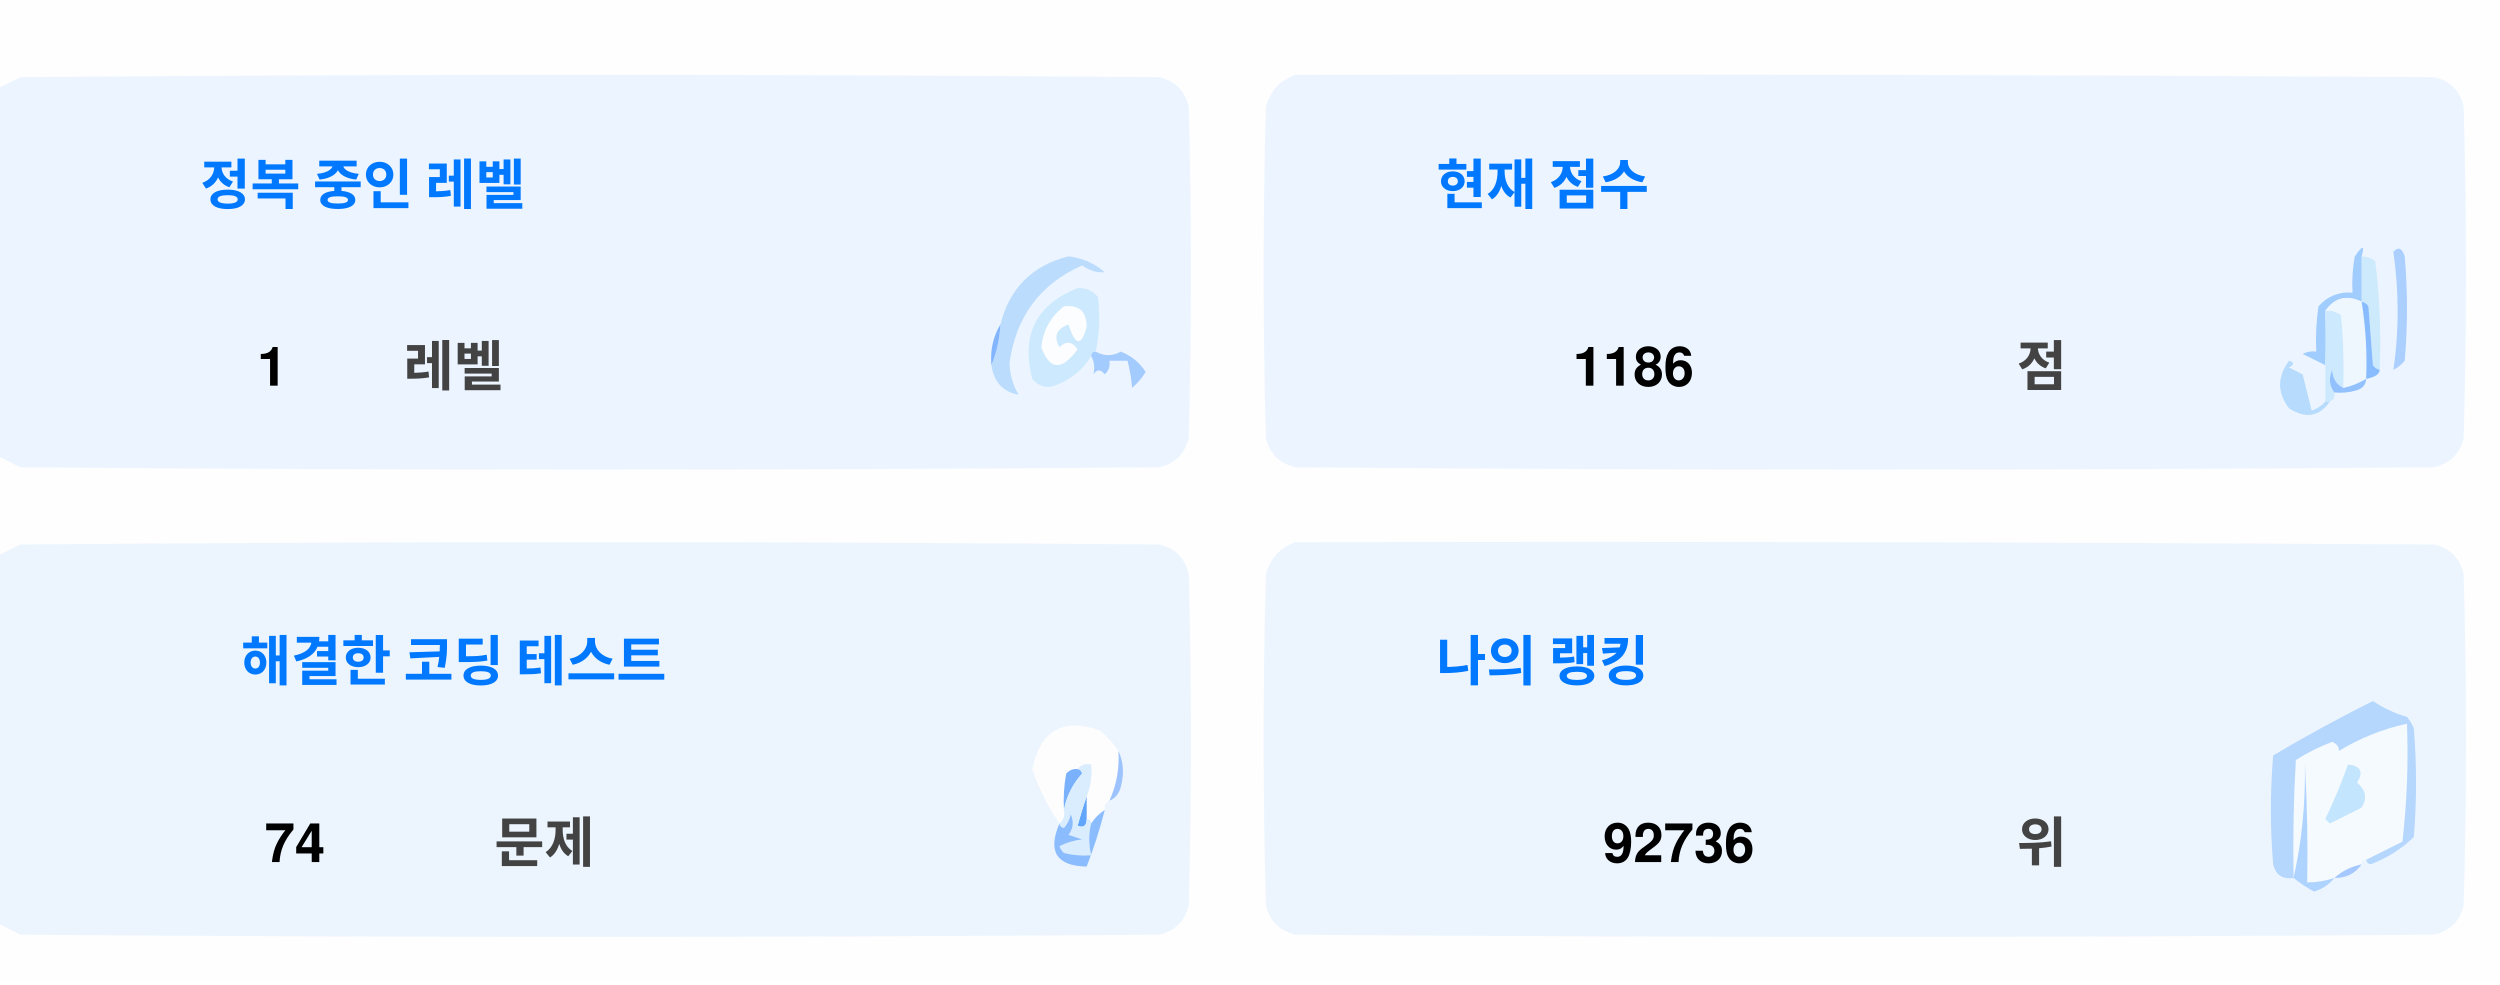
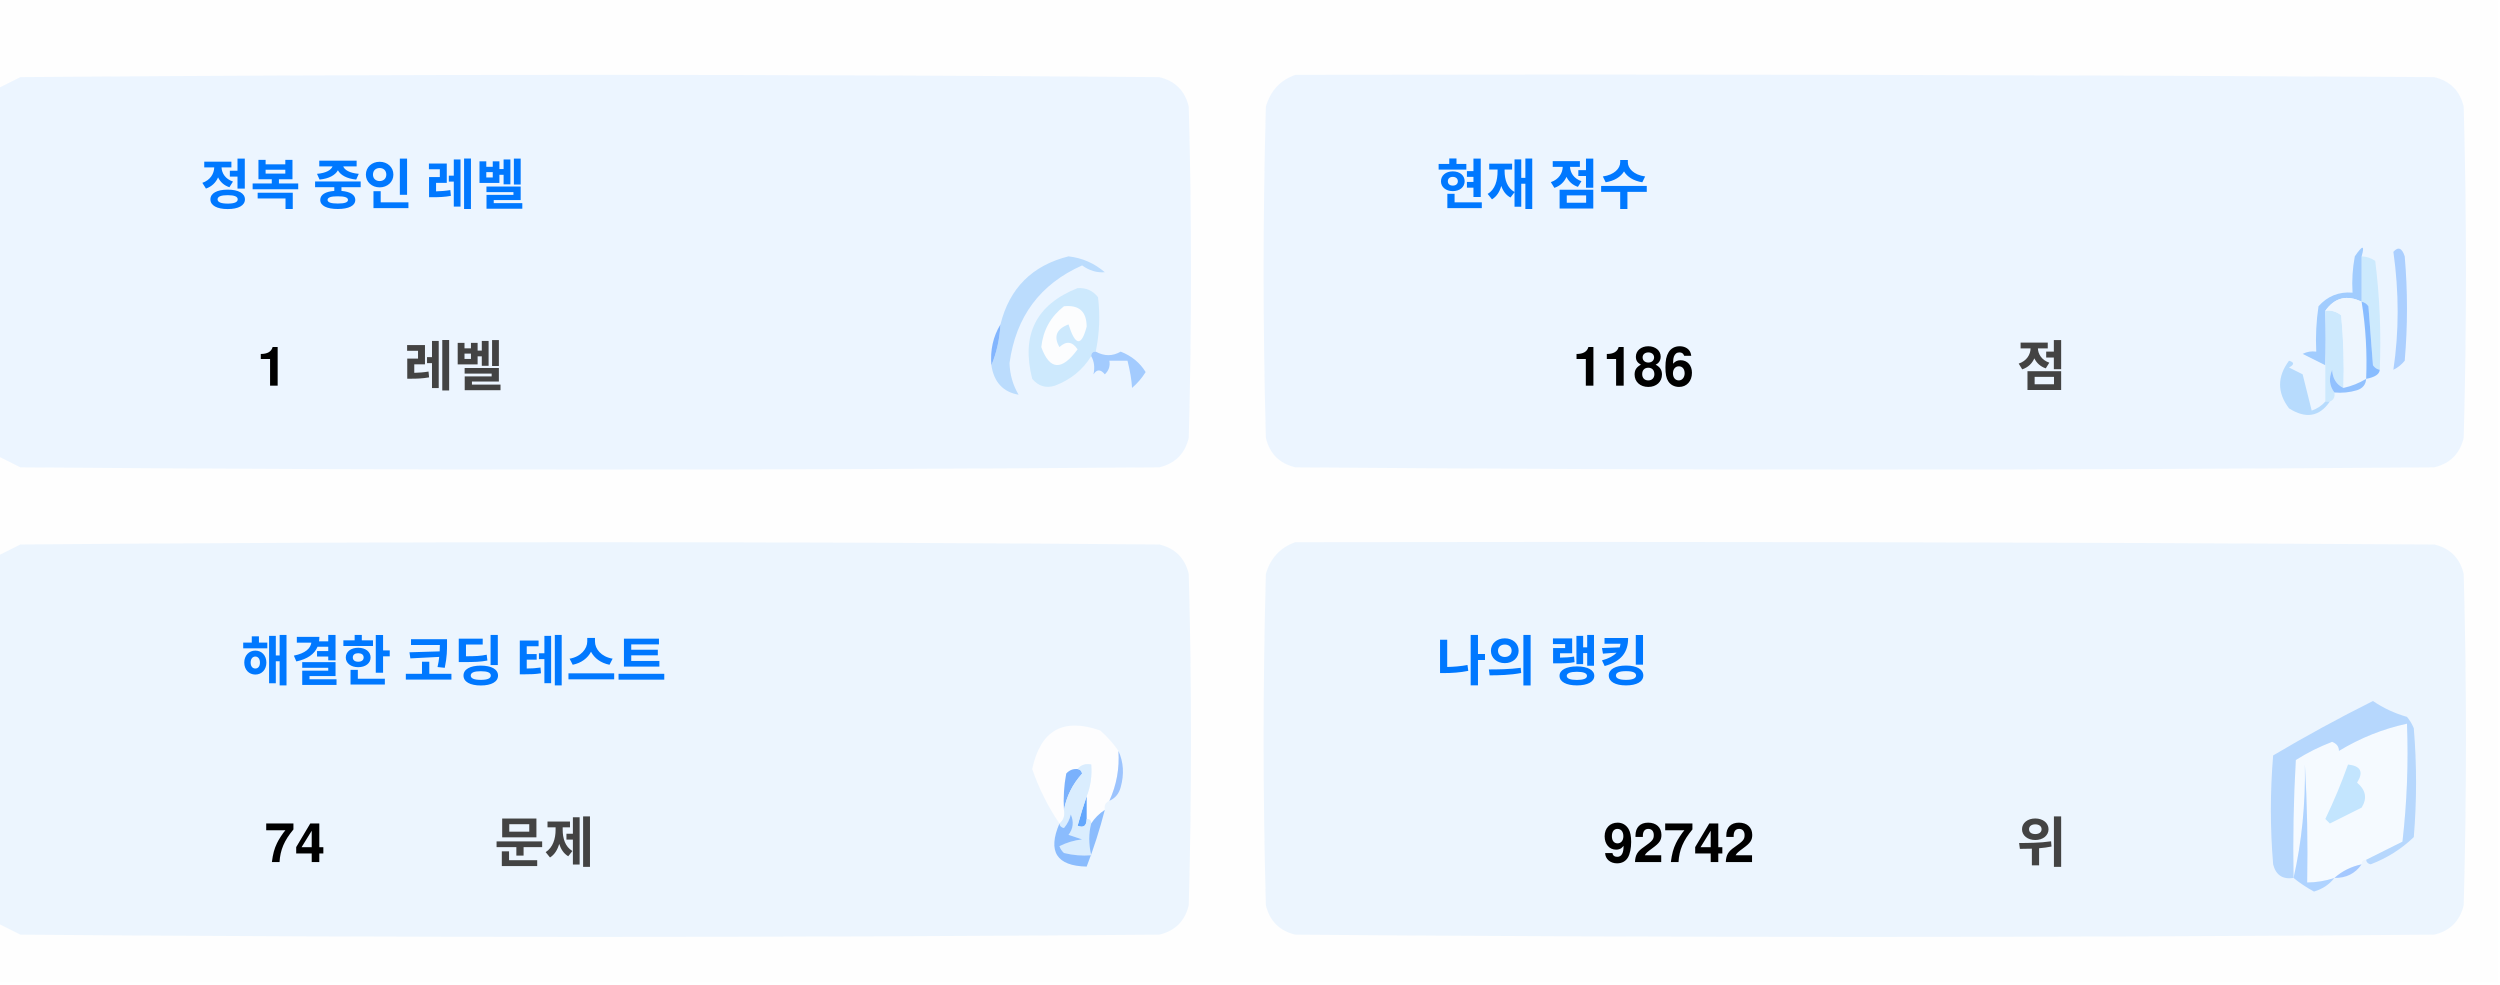
<svg xmlns="http://www.w3.org/2000/svg" version="1.1" width="551px" height="217px" style="shape-rendering:geometricPrecision; text-rendering:geometricPrecision; image-rendering:optimizeQuality; fill-rule:evenodd; clip-rule:evenodd">
  <style>.title {fill: #434343;font-size: 1rem;line-height: 1.5rem;font-weight: bold;font-family: -apple-system, BlinkMacSystemFont, Segoe UI, Helvetica, Arial, sans-serif, Apple Color Emoji, Segoe UI Emoji;}.desc {fill: #434343;font-size: 2.5rem;font-weight: bold;line-height: 1.5rem;font-family: -apple-system, BlinkMacSystemFont, Segoe UI, Helvetica, Arial, sans-serif, Apple Color Emoji, Segoe UI Emoji;}.desc-2 {fill: #434343;font-size: 1rem;font-weight: bold;line-height: 1.5rem;font-family: -apple-system, BlinkMacSystemFont, Segoe UI, Helvetica, Arial, sans-serif, Apple Color Emoji, Segoe UI Emoji;}.text, .desc {animation: twinkling 4s ease-in-out infinite;}@keyframes twinkling {40% { opacity: 1; }50% { opacity: 0.5; }60% { opacity: 1; }70% { opacity: 0.5; }80% { opacity: 1; }}</style>
  <g>
    <path style="opacity:1" fill="#fefefe" d="M -0.5,-0.5 C 183.167,-0.5 366.833,-0.5 550.5,-0.5C 550.5,71.833 550.5,144.167 550.5,216.5C 366.833,216.5 183.167,216.5 -0.5,216.5C -0.5,212.167 -0.5,207.833 -0.5,203.5C 1.14,204.32 2.807,205.153 4.5,206C 88.167,206.667 171.833,206.667 255.5,206C 259,205.167 261.167,203 262,199.5C 262.667,175.167 262.667,150.833 262,126.5C 261.167,123 259,120.833 255.5,120C 171.833,119.333 88.167,119.333 4.5,120C 2.807,120.847 1.14,121.68 -0.5,122.5C -0.5,115.167 -0.5,107.833 -0.5,100.5C 1.14,101.32 2.807,102.153 4.5,103C 88.167,103.667 171.833,103.667 255.5,103C 259,102.167 261.167,100 262,96.5C 262.667,72.167 262.667,47.833 262,23.5C 261.167,20 259,17.833 255.5,17C 171.833,16.333 88.167,16.333 4.5,17C 2.807,17.847 1.14,18.68 -0.5,19.5C -0.5,12.833 -0.5,6.167 -0.5,-0.5 Z" />
  </g>
  <g>
    <path style="opacity:1" fill="#ecf5ff" d="M -0.5,100.5 C -0.5,73.5 -0.5,46.5 -0.5,19.5C 1.14,18.68 2.807,17.847 4.5,17C 88.167,16.333 171.833,16.333 255.5,17C 259,17.833 261.167,20 262,23.5C 262.667,47.833 262.667,72.167 262,96.5C 261.167,100 259,102.167 255.5,103C 171.833,103.667 88.167,103.667 4.5,103C 2.807,102.153 1.14,101.32 -0.5,100.5 Z" />
  </g>
  <g>
    <path style="opacity:1" fill="#ecf5ff" d="M 285.5,16.5 C 369.167,16.333 452.834,16.5 536.5,17C 540,17.833 542.167,20 543,23.5C 543.667,47.833 543.667,72.167 543,96.5C 542.167,100 540,102.167 536.5,103C 452.833,103.667 369.167,103.667 285.5,103C 282,102.167 279.833,100 279,96.5C 278.333,72.167 278.333,47.833 279,23.5C 280.018,19.985 282.185,17.652 285.5,16.5 Z" />
  </g>
  <g>
    <path style="opacity:1" fill="#cdeafd" d="M 520.5,56.5 C 521.583,56.539 522.583,56.873 523.5,57.5C 524.498,65.472 524.831,73.472 524.5,81.5C 523.883,81.389 523.383,81.056 523,80.5C 522.667,76.167 522.333,71.833 522,67.5C 521.617,66.944 521.117,66.611 520.5,66.5C 520.5,63.167 520.5,59.833 520.5,56.5 Z" />
  </g>
  <g>
    <path style="opacity:1" fill="#abcfff" d="M 527.5,55.5 C 528.566,54.308 529.399,54.641 530,56.5C 530.667,64.167 530.667,71.833 530,79.5C 529.311,80.357 528.478,81.023 527.5,81.5C 528.758,73.08 528.758,64.414 527.5,55.5 Z" />
  </g>
  <g>
    <path style="opacity:1" fill="#bbdcfd" d="M 218.5,80.5 C 219.657,77.727 220.324,74.727 220.5,71.5C 222.49,63.51 227.49,58.51 235.5,56.5C 238.528,56.847 241.194,58.014 243.5,60C 241.744,60.141 240.078,59.641 238.5,58.5C 229.247,62.607 223.914,69.773 222.5,80C 222.565,82.526 223.232,84.859 224.5,87C 221.07,86.397 219.07,84.231 218.5,80.5 Z" />
  </g>
  <g>
    <path style="opacity:1" fill="#cde9fd" d="M 241.5,77.5 C 240.833,77.5 240.5,77.833 240.5,78.5C 238.628,81.529 235.961,83.695 232.5,85C 230.536,85.624 228.869,85.124 227.5,83.5C 225.021,73.791 228.354,67.124 237.5,63.5C 239.374,63.39 240.874,64.056 242,65.5C 242.497,69.524 242.331,73.524 241.5,77.5 Z" />
  </g>
  <g>
    <path style="opacity:1" fill="#fcfdfe" d="M 234.5,67.5 C 237.826,67.162 239.493,68.662 239.5,72C 238.334,76.434 237,76.267 235.5,71.5C 232.832,72.515 232.166,74.182 233.5,76.5C 235.017,75.089 236.351,75.256 237.5,77C 234.006,81.771 231.34,81.605 229.5,76.5C 229.904,72.771 231.571,69.771 234.5,67.5 Z" />
  </g>
  <g>
    <path style="opacity:1" fill="#a1ccfe" d="M 520.5,56.5 C 520.5,59.833 520.5,63.167 520.5,66.5C 517.238,64.922 514.572,65.589 512.5,68.5C 512.617,72.81 512.617,76.81 512.5,80.5C 510.86,79.68 509.193,78.847 507.5,78C 508.448,77.517 509.448,77.35 510.5,77.5C 510.335,74.15 510.502,70.817 511,67.5C 512.995,65.253 515.495,64.253 518.5,64.5C 518.336,61.813 518.503,59.146 519,56.5C 520.731,53.969 521.231,53.969 520.5,56.5 Z" />
  </g>
  <g>
    <path style="opacity:1" fill="#cde9fd" d="M 512.5,68.5 C 513.822,68.33 514.989,68.663 516,69.5C 516.499,74.823 516.666,80.156 516.5,85.5C 514.955,84.77 514.122,83.437 514,81.5C 513.22,83.387 513.387,85.054 514.5,86.5C 514.672,87.492 514.338,88.158 513.5,88.5C 513.167,88.5 512.833,88.5 512.5,88.5C 512.5,85.833 512.5,83.167 512.5,80.5C 512.617,76.81 512.617,72.81 512.5,68.5 Z" />
  </g>
  <g>
    <path style="opacity:1" fill="#eef6fe" d="M 520.5,66.5 C 521.407,72.106 521.74,77.773 521.5,83.5C 519.95,84.441 518.284,85.108 516.5,85.5C 516.666,80.156 516.499,74.823 516,69.5C 514.989,68.663 513.822,68.33 512.5,68.5C 514.572,65.589 517.238,64.922 520.5,66.5 Z" />
  </g>
  <g>
    <path style="opacity:1" fill="#88bcff" d="M 520.5,66.5 C 521.117,66.611 521.617,66.944 522,67.5C 522.333,71.833 522.667,76.167 523,80.5C 523.383,81.056 523.883,81.389 524.5,81.5C 524.445,82.469 523.445,83.136 521.5,83.5C 521.74,77.773 521.407,72.106 520.5,66.5 Z" />
  </g>
  <g>
    <path style="opacity:1" fill="#82b5fe" d="M 220.5,71.5 C 220.324,74.727 219.657,77.727 218.5,80.5C 218.215,77.171 218.882,74.171 220.5,71.5 Z" />
  </g>
  <g>
    <path style="opacity:1" fill="#a3cbfe" d="M 240.5,78.5 C 240.5,77.833 240.833,77.5 241.5,77.5C 243.391,78.536 245.224,78.536 247,77.5C 249.391,78.429 251.225,79.929 252.5,82C 251.681,83.319 250.681,84.486 249.5,85.5C 249.409,83.777 249.075,81.777 248.5,79.5C 247.167,79.5 245.833,79.5 244.5,79.5C 244.719,80.675 244.386,81.675 243.5,82.5C 242.575,81.359 241.741,81.359 241,82.5C 241.331,80.981 241.164,79.648 240.5,78.5 Z" />
  </g>
  <g>
    <path style="opacity:1" fill="#b7dbfd" d="M 512.5,88.5 C 512.833,88.5 513.167,88.5 513.5,88.5C 511.199,91.857 508.199,92.357 504.5,90C 501.872,86.535 501.872,83.035 504.5,79.5C 505.696,79.846 505.696,80.346 504.5,81C 505.5,81.5 506.5,82 507.5,82.5C 508.167,85.167 508.833,87.833 509.5,90.5C 510.739,90.058 511.739,89.391 512.5,88.5 Z" />
  </g>
  <g>
    <path style="opacity:1" fill="#92c1fe" d="M 516.5,85.5 C 518.284,85.108 519.95,84.441 521.5,83.5C 521.423,84.75 520.756,85.583 519.5,86C 517.866,86.493 516.199,86.66 514.5,86.5C 513.387,85.054 513.22,83.387 514,81.5C 514.122,83.437 514.955,84.77 516.5,85.5 Z" />
  </g>
  <g>
    <path style="opacity:1" fill="#ecf5fe" d="M -0.5,203.5 C -0.5,176.5 -0.5,149.5 -0.5,122.5C 1.14,121.68 2.807,120.847 4.5,120C 88.167,119.333 171.833,119.333 255.5,120C 259,120.833 261.167,123 262,126.5C 262.667,150.833 262.667,175.167 262,199.5C 261.167,203 259,205.167 255.5,206C 171.833,206.667 88.167,206.667 4.5,206C 2.807,205.153 1.14,204.32 -0.5,203.5 Z" />
  </g>
  <g>
    <path style="opacity:1" fill="#ecf5fe" d="M 285.5,119.5 C 369.167,119.333 452.834,119.5 536.5,120C 540,120.833 542.167,123 543,126.5C 543.667,150.833 543.667,175.167 543,199.5C 542.167,203 540,205.167 536.5,206C 452.833,206.667 369.167,206.667 285.5,206C 282,205.167 279.833,203 279,199.5C 278.333,175.167 278.333,150.833 279,126.5C 280.018,122.985 282.185,120.652 285.5,119.5 Z" />
  </g>
  <g>
    <path style="opacity:1" fill="#fdfdfe" d="M 246.5,165.5 C 246.758,169.367 246.092,173.034 244.5,176.5C 243.662,176.842 243.328,177.508 243.5,178.5C 242.272,179.306 241.272,180.306 240.5,181.5C 240.5,180.833 240.167,180.5 239.5,180.5C 239.5,178.833 239.5,177.167 239.5,175.5C 240.369,173.283 240.702,170.95 240.5,168.5C 239.209,168.263 238.209,168.596 237.5,169.5C 236.504,169.414 235.671,169.748 235,170.5C 234.503,173.146 234.336,175.813 234.5,178.5C 234.737,179.791 234.404,180.791 233.5,181.5C 230.986,177.806 228.986,173.806 227.5,169.5C 229.309,160.957 234.309,158.124 242.5,161C 244.07,162.397 245.404,163.897 246.5,165.5 Z" />
  </g>
  <g>
    <path style="opacity:1" fill="#f5faff" d="M 521.5,189.5 C 520.833,189.5 520.5,189.833 520.5,190.5C 518.181,190.992 516.181,191.992 514.5,193.5C 512.565,194.15 510.565,194.483 508.5,194.5C 508.666,185.827 508.5,177.16 508,168.5C 508.141,177.227 507.308,185.56 505.5,193.5C 505.334,184.827 505.5,176.16 506,167.5C 508.527,165.903 511.194,164.57 514,163.5C 515.011,163.892 515.511,164.559 515.5,165.5C 520.21,162.641 525.21,160.641 530.5,159.5C 530.831,168.192 530.498,176.859 529.5,185.5C 526.807,186.847 524.14,188.18 521.5,189.5 Z" />
  </g>
  <g>
    <path style="opacity:1" fill="#b6d7fd" d="M 521.5,189.5 C 524.14,188.18 526.807,186.847 529.5,185.5C 530.498,176.859 530.831,168.192 530.5,159.5C 525.21,160.641 520.21,162.641 515.5,165.5C 515.511,164.559 515.011,163.892 514,163.5C 511.194,164.57 508.527,165.903 506,167.5C 505.5,176.16 505.334,184.827 505.5,193.5C 503.089,193.863 501.589,192.863 501,190.5C 500.333,182.5 500.333,174.5 501,166.5C 508.173,162.246 515.507,158.246 523,154.5C 525.304,156.068 527.804,157.235 530.5,158C 531.126,158.75 531.626,159.584 532,160.5C 532.667,168.5 532.667,176.5 532,184.5C 529.292,187.111 526.125,189.111 522.5,190.5C 521.893,190.376 521.56,190.043 521.5,189.5 Z" />
  </g>
  <g>
    <path style="opacity:1" fill="#c3e5fe" d="M 517.5,168.5 C 520.317,168.801 520.984,170.134 519.5,172.5C 521.439,174.122 521.772,175.956 520.5,178C 518.167,179.167 515.833,180.333 513.5,181.5C 513.167,181.167 512.833,180.833 512.5,180.5C 514.414,176.515 516.081,172.515 517.5,168.5 Z" />
  </g>
  <g>
    <path style="opacity:1" fill="#7ab1fc" d="M 237.5,169.5 C 238.043,169.56 238.376,169.893 238.5,170.5C 236.395,172.836 235.062,175.503 234.5,178.5C 234.336,175.813 234.503,173.146 235,170.5C 235.671,169.748 236.504,169.414 237.5,169.5 Z" />
  </g>
  <g>
    <path style="opacity:1" fill="#afd3ff" d="M 514.5,193.5 C 513.378,194.947 511.878,195.947 510,196.5C 508.348,195.601 506.848,194.601 505.5,193.5C 507.308,185.56 508.141,177.227 508,168.5C 508.5,177.16 508.666,185.827 508.5,194.5C 510.565,194.483 512.565,194.15 514.5,193.5 Z" />
  </g>
  <g>
    <path style="opacity:1" fill="#9cc3fd" d="M 246.5,165.5 C 247.634,167.966 247.801,170.633 247,173.5C 246.623,174.942 245.79,175.942 244.5,176.5C 246.092,173.034 246.758,169.367 246.5,165.5 Z" />
  </g>
  <g>
    <path style="opacity:1" fill="#62a6fc" d="M 239.5,175.5 C 239.5,177.167 239.5,178.833 239.5,180.5C 239.483,182.028 238.816,182.528 237.5,182C 238.117,179.723 238.784,177.556 239.5,175.5 Z" />
  </g>
  <g>
    <path style="opacity:1" fill="#daedfe" d="M 237.5,169.5 C 238.209,168.596 239.209,168.263 240.5,168.5C 240.702,170.95 240.369,173.283 239.5,175.5C 238.784,177.556 238.117,179.723 237.5,182C 238.816,182.528 239.483,182.028 239.5,180.5C 240.167,180.5 240.5,180.833 240.5,181.5C 239.918,183.669 239.918,186.002 240.5,188.5C 238.473,188.662 236.473,188.495 234.5,188C 234.043,187.586 233.709,187.086 233.5,186.5C 235.078,185.702 236.744,185.202 238.5,185C 237.5,184.667 236.5,184.333 235.5,184C 236.554,182.612 236.72,181.112 236,179.5C 235.751,180.624 235.251,181.624 234.5,182.5C 233.893,182.376 233.56,182.043 233.5,181.5C 234.404,180.791 234.737,179.791 234.5,178.5C 235.062,175.503 236.395,172.836 238.5,170.5C 238.376,169.893 238.043,169.56 237.5,169.5 Z" />
  </g>
  <g>
    <path style="opacity:1" fill="#8bbcfd" d="M 243.5,178.5 C 242.395,182.803 241.062,186.969 239.5,191C 232.857,190.847 230.857,187.68 233.5,181.5C 233.56,182.043 233.893,182.376 234.5,182.5C 235.251,181.624 235.751,180.624 236,179.5C 236.72,181.112 236.554,182.612 235.5,184C 236.5,184.333 237.5,184.667 238.5,185C 236.744,185.202 235.078,185.702 233.5,186.5C 233.709,187.086 234.043,187.586 234.5,188C 236.473,188.495 238.473,188.662 240.5,188.5C 239.918,186.002 239.918,183.669 240.5,181.5C 241.272,180.306 242.272,179.306 243.5,178.5 Z" />
  </g>
  <g>
    <path style="opacity:1" fill="#a4c8ff" d="M 520.5,190.5 C 519.089,192.539 517.089,193.539 514.5,193.5C 516.181,191.992 518.181,190.992 520.5,190.5 Z" />
  </g>
  <text text-anchor="middle" x="80" y="45" class="title" style="fill:#0078ff;" stroke="#none" stroke-width="1">정복 중인 레벨</text>
  <text text-anchor="middle" x="60" y="85" class="desc" style="fill:#000000;" stroke="#none" stroke-width="1">1</text>
  <text text-anchor="middle" x="100" y="85" class="desc-2" style="fill:#434343;" stroke="#none" stroke-width="1">레벨</text>
  <text text-anchor="middle" x="340" y="45" class="title" style="fill:#0078ff;" stroke="#none" stroke-width="1">현재 점수</text>
  <text text-anchor="middle" x="360" y="85" class="desc" style="fill:#000000;" stroke="#none" stroke-width="1">1186</text>
  <text text-anchor="middle" x="450" y="85" class="desc-2" style="fill:#434343;" stroke="#none" stroke-width="1">점</text>
  <text text-anchor="middle" x="100" y="150" class="title" style="fill:#0078ff;" stroke="#none" stroke-width="1">해결한 코딩 테스트</text>
  <text text-anchor="middle" x="65" y="190" class="desc" style="fill:#000000;" stroke="#none" stroke-width="1">74</text>
  <text text-anchor="middle" x="120" y="190" class="desc-2" style="fill:#434343;" stroke="#none" stroke-width="1">문제</text>
  <text text-anchor="middle" x="340" y="150" class="title" style="fill:#0078ff;" stroke="#none" stroke-width="1">나의 랭킹</text>
-   <text text-anchor="middle" x="370" y="190" class="desc" style="fill:#000000;" stroke="#none" stroke-width="1">92736</text>
+   <text text-anchor="middle" x="370" y="190" class="desc" style="fill:#000000;" stroke="#none" stroke-width="1">92742</text>
  <text text-anchor="middle" x="450" y="190" class="desc-2" style="fill:#434343;" stroke="#none" stroke-width="1">위</text>
</svg>
